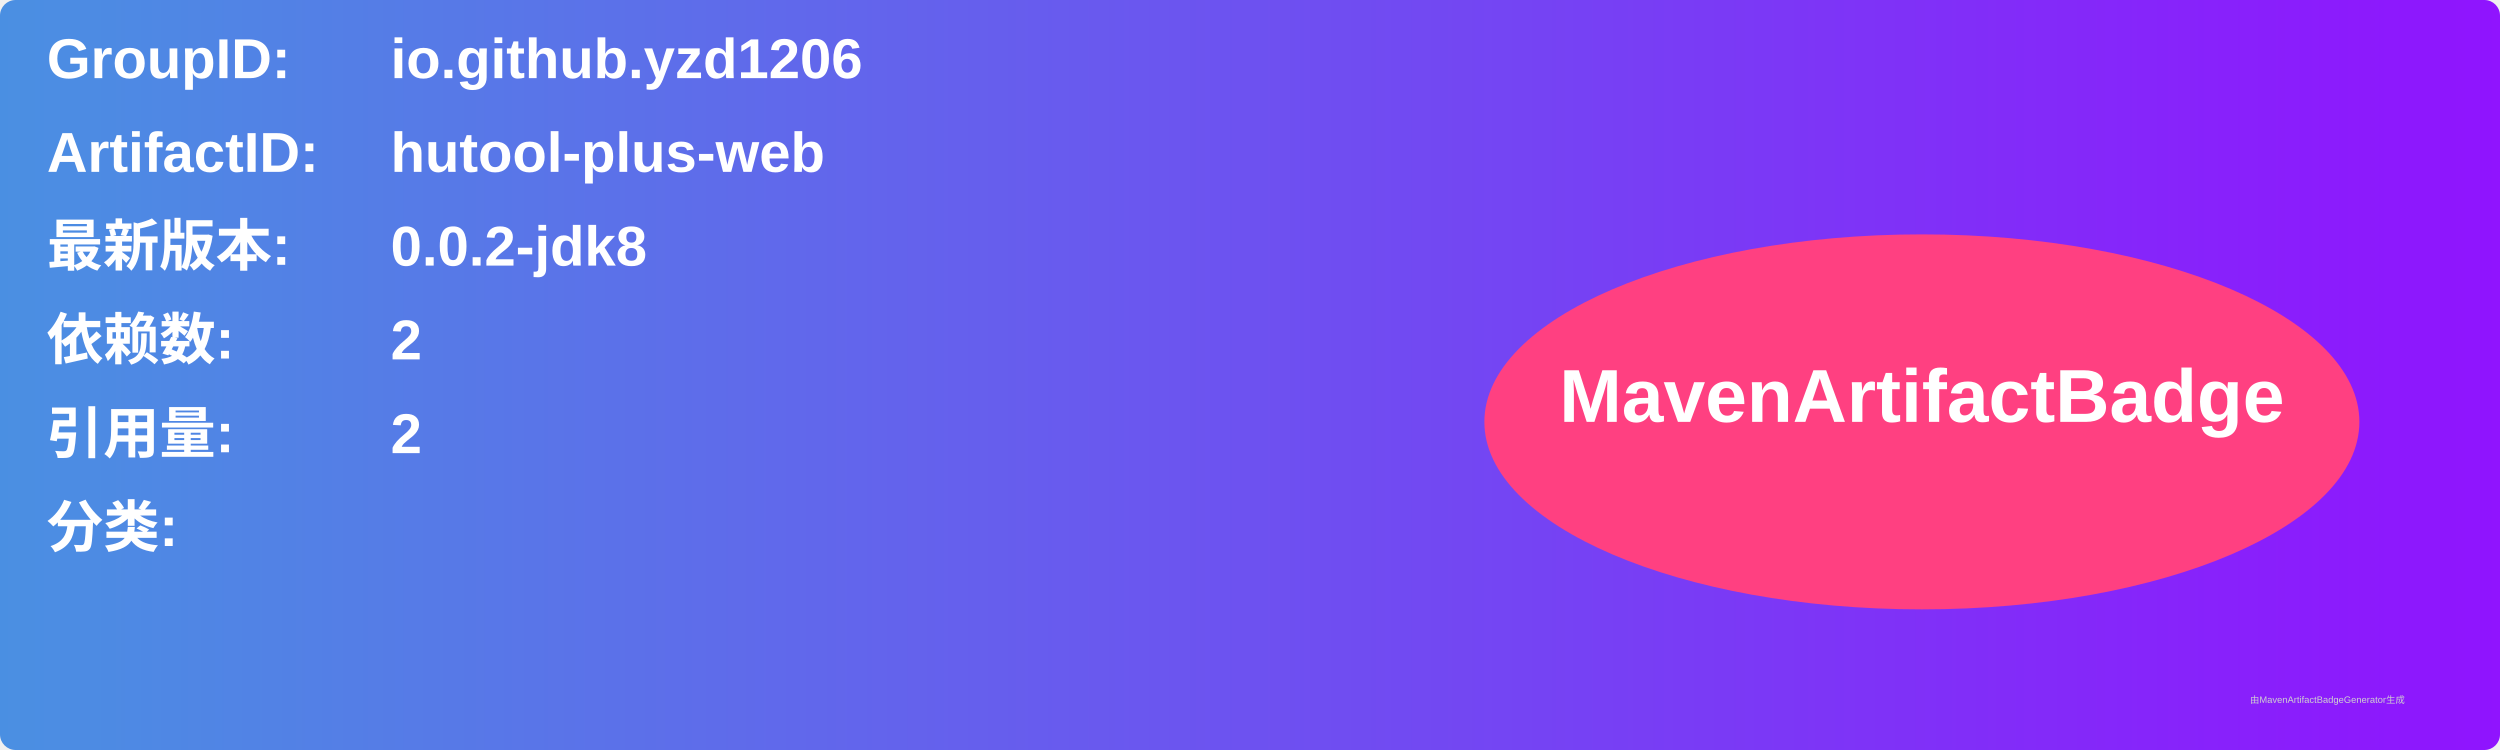
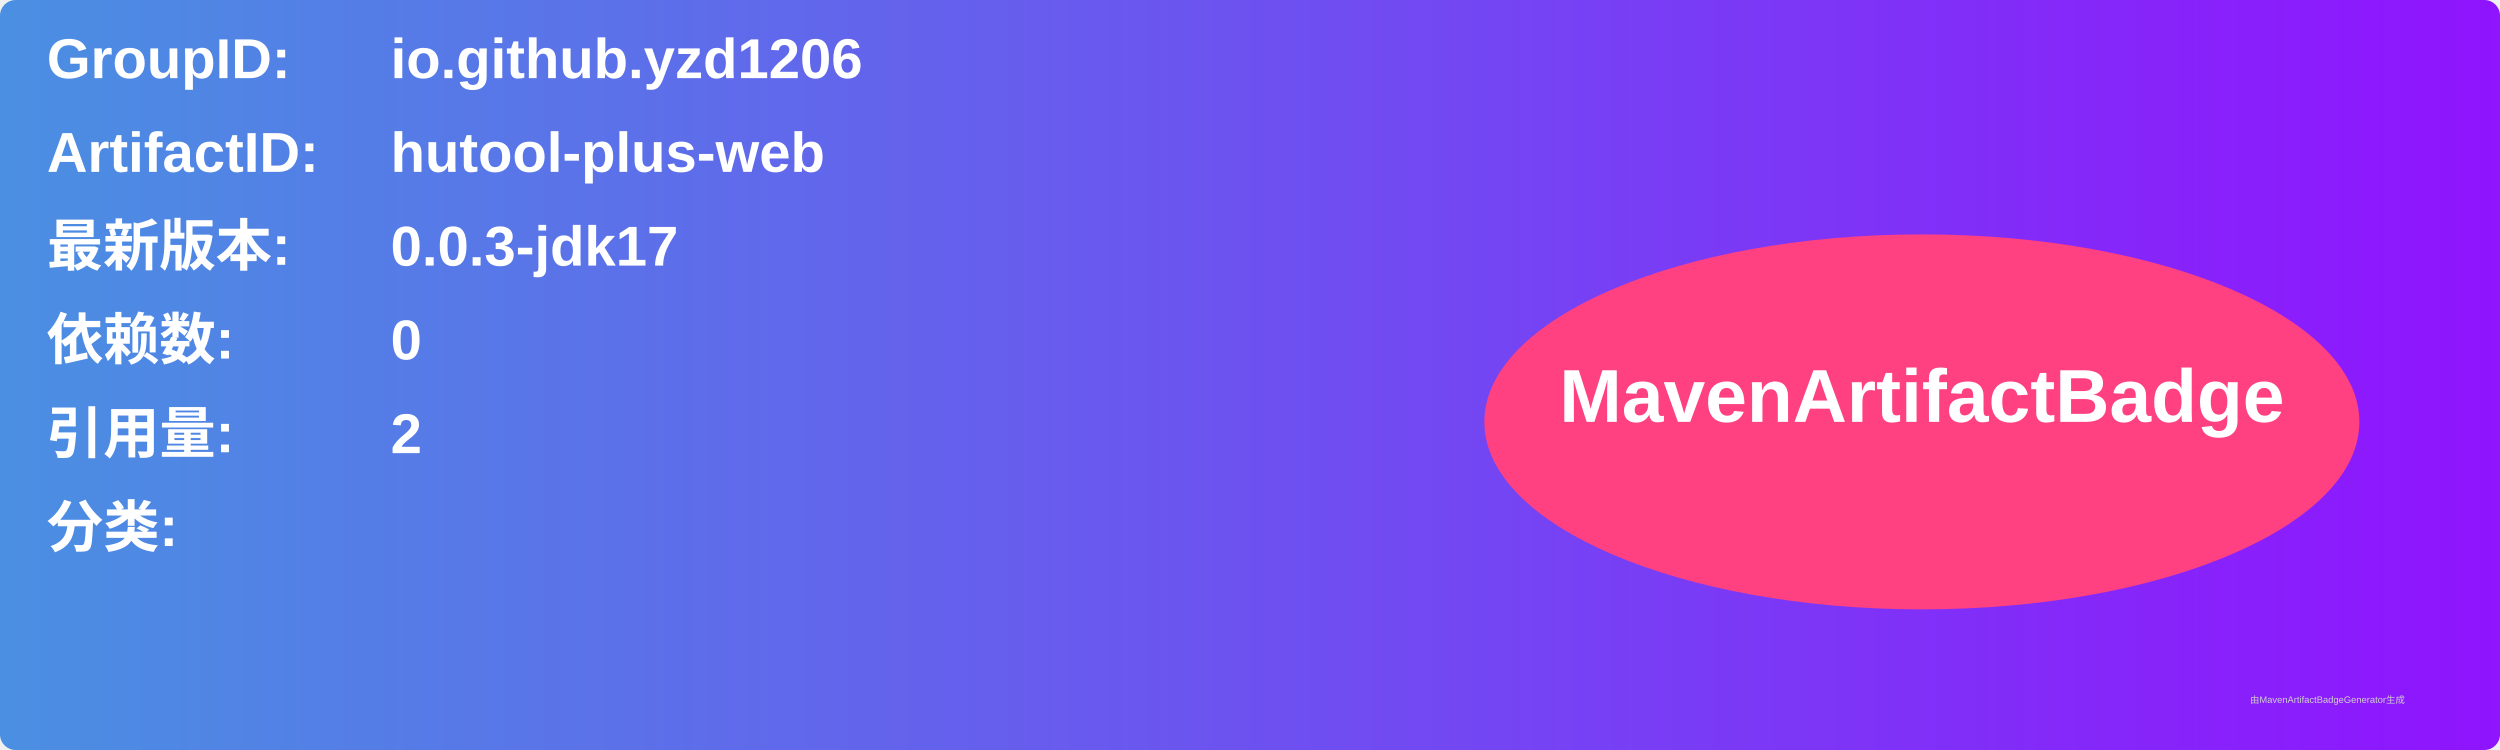
<svg xmlns="http://www.w3.org/2000/svg" width="800" height="240" viewBox="0 0 800 240">
  <linearGradient id="grad" x1="0%" y1="0%" x2="100%" y2="0%">
    <stop offset="0%" stop-color="#4a90e2" />
    <stop offset="100%" stop-color="#9013fe" />
  </linearGradient>
  <rect width="100%" height="100%" rx="5" ry="5" fill="url(#grad)" />
  <g transform="translate(15, 15)">
    <text x="0" y="10" font-family="Arial" font-size="18" fill="white" font-weight="bold" width="260">GroupID:</text>
    <text x="110" y="10" font-family="Arial" font-size="18" fill="white" font-weight="bold" width="460">io.github.yzd1206</text>
    <text x="0" y="40" font-family="Arial" font-size="18" fill="white" font-weight="bold" width="260">ArtifactID:</text>
    <text x="110" y="40" font-family="Arial" font-size="18" fill="white" font-weight="bold" width="460">hutool-plus-web</text>
    <text x="0" y="70" font-family="Arial" font-size="18" fill="white" font-weight="bold">最新版本:</text>
    <text x="110" y="70" font-family="Arial" font-size="18" fill="white" font-weight="bold">
-       <tspan font-weight="bold">0.0.2-jdk8</tspan>
+       <tspan font-weight="bold">0.0.3-jdk17</tspan>
    </text>
    <text x="0" y="100" font-family="Arial" font-size="18" fill="white" font-weight="bold">依赖数: </text>
    <text x="110" y="100" font-family="Arial" font-size="18" fill="white">
-       <tspan font-weight="bold">2</tspan>
+       <tspan font-weight="bold">0</tspan>
    </text>
    <text x="0" y="130" font-family="Arial" font-size="18" fill="white" font-weight="bold">引用量: </text>
    <text x="110" y="130" font-family="Arial" font-size="18" fill="white">
      <tspan font-weight="bold">2</tspan>
    </text>
    <text x="0" y="160" font-family="Arial" font-size="18" fill="white" font-weight="bold">分类:</text>
    <text x="10" y="190" font-family="Arial" font-size="10" fill="white">
      <tspan font-weight="bold" />
    </text>
    <ellipse cx="600" cy="120" rx="140" ry="60" fill="#ff4081" />
    <text x="600" y="120" text-anchor="middle" font-family="Arial" font-size="24" fill="white" font-weight="bold">MavenArtifactBadge</text>
  </g>
  <text x="720" y="225" font-family="Arial" font-size="3" fill="#d0d0d0">由MavenArtifactBadgeGenerator生成</text>
</svg>
